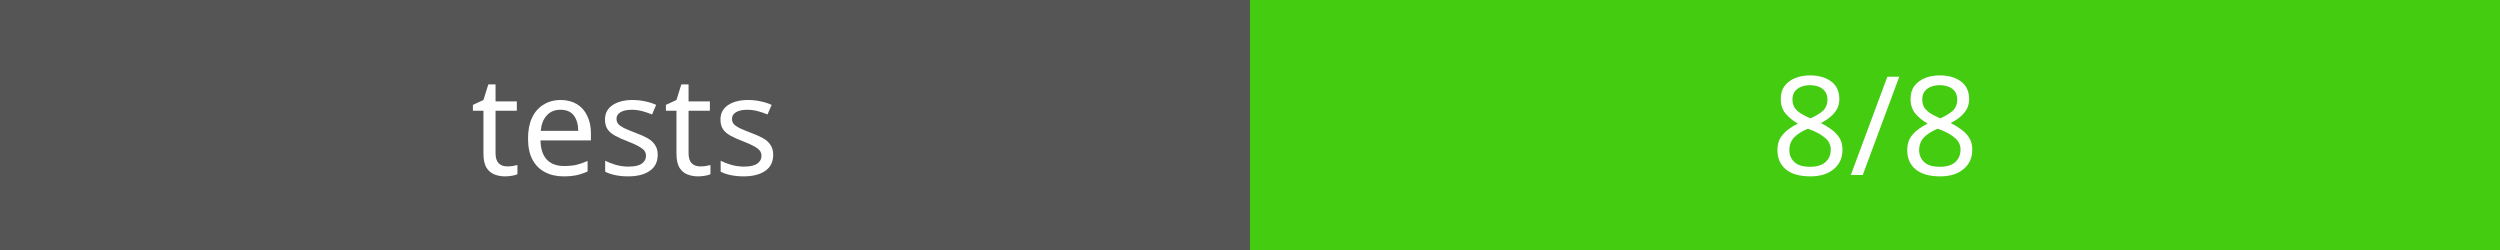
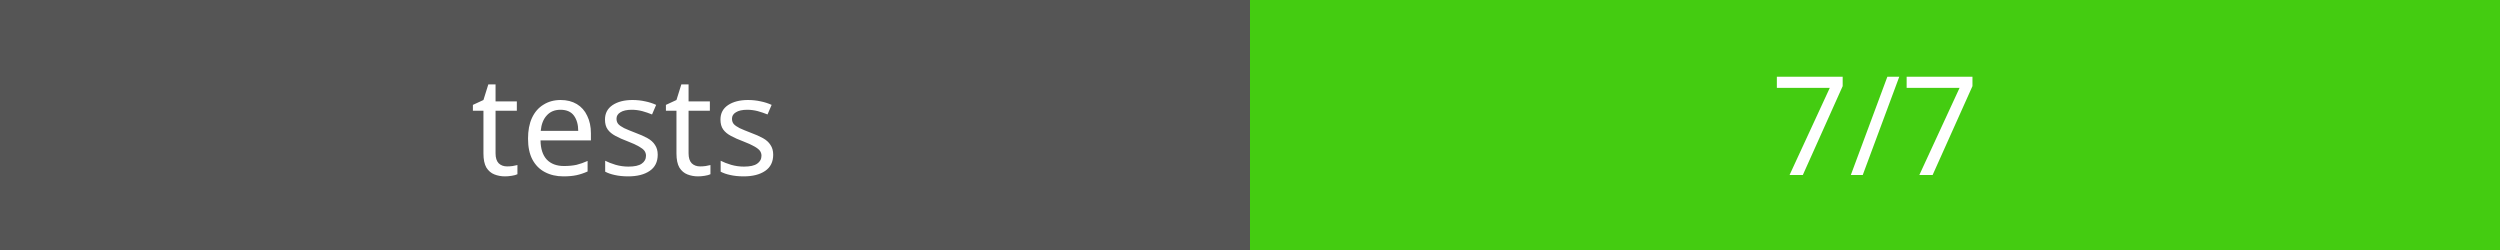
<svg xmlns="http://www.w3.org/2000/svg" width="200" height="20">
  <rect width="100" height="20" fill="#555" />
  <rect x="100" width="100" height="20" fill="#4c1" />
  <text x="50" y="14" fill="#fff" font-family="Verdana" font-size="11" text-anchor="middle">tests</text>
-   <text x="150" y="14" fill="#fff" font-family="Verdana" font-size="11" text-anchor="middle">8/8</text>
+   <text x="150" y="14" fill="#fff" font-family="Verdana" font-size="11" text-anchor="middle">7/7</text>
</svg>
